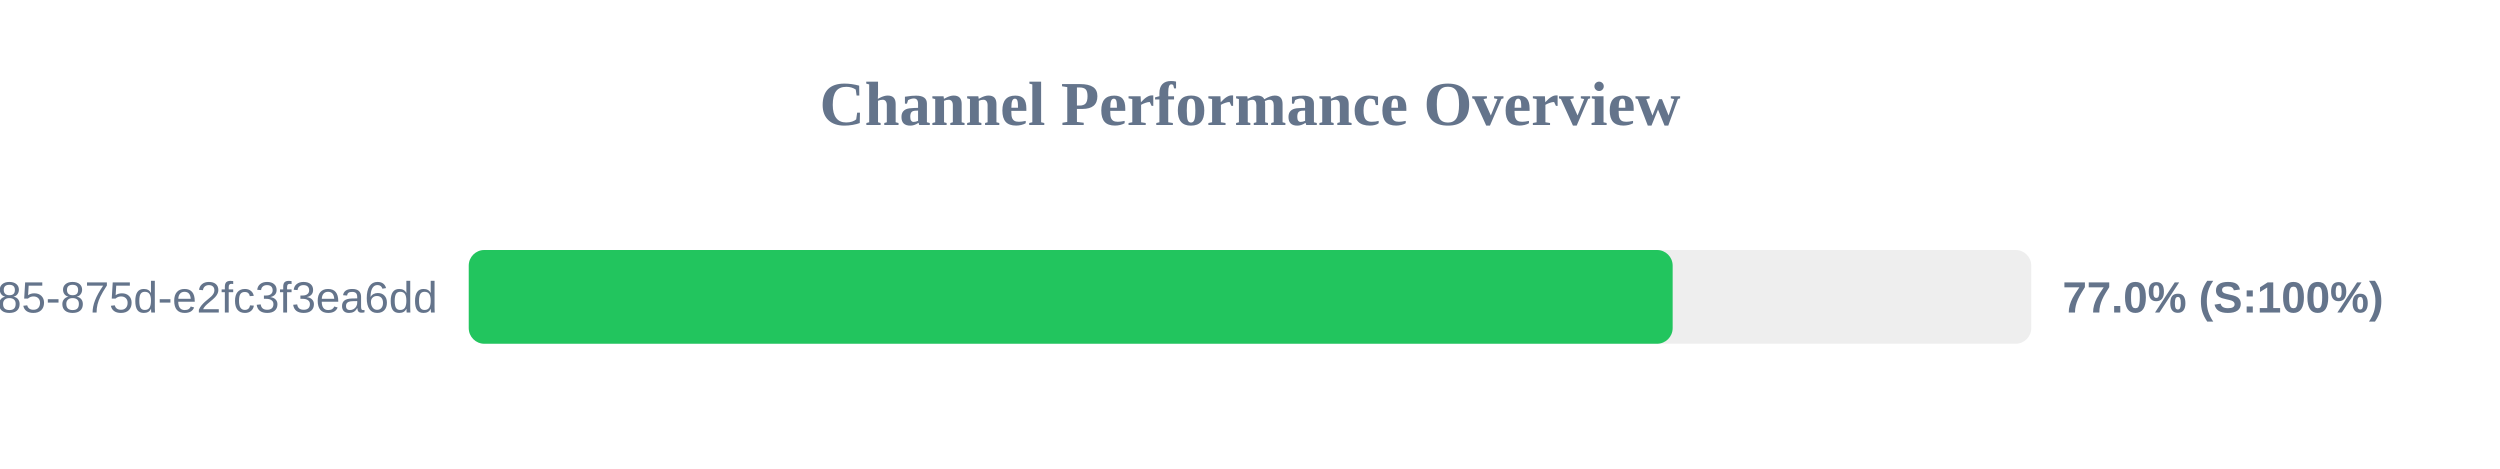
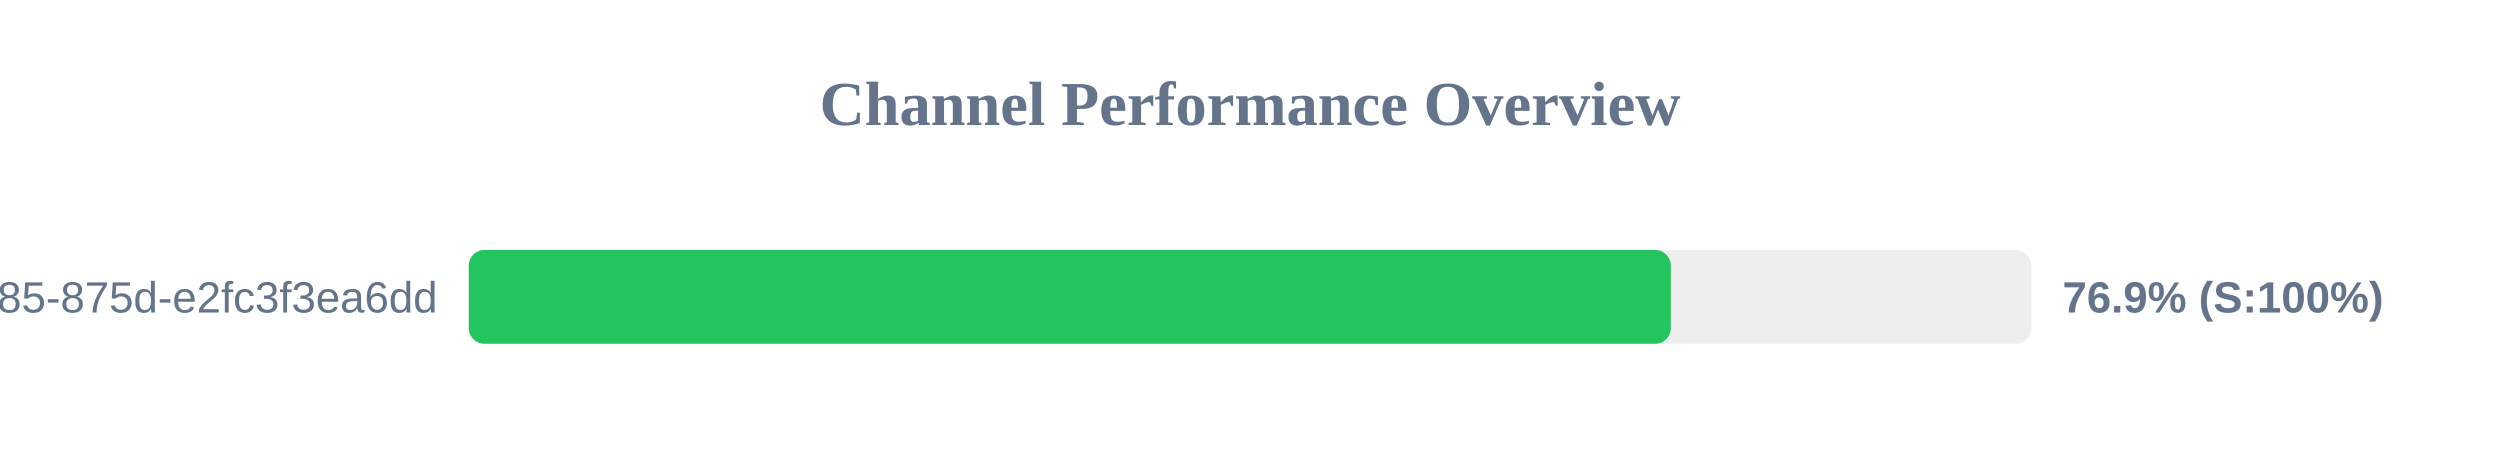
<svg xmlns="http://www.w3.org/2000/svg" width="800" height="150" version="1.1">
  <style>
        .row { font: 14px Arial; fill: #64748b; }
        .score { font: bold 14px Arial; fill: #64748b; }
    </style>
  <text x="400" y="40" text-anchor="middle" font-size="20px" font-weight="bold" fill="#64748b">Channel Performance Overview</text>
  <rect x="150" y="80" width="500" height="30" fill="#eee" rx="5" />
-   <rect x="150" y="80" width="385.25" height="30" fill="#22c55e" rx="5" />
+   <rect x="150" y="80" width="384.65" height="30" fill="#22c55e" rx="5" />
  <text x="140" y="100" text-anchor="end" class="row">?uuid=1045aedf-053c-4585-875d-e2fc3f3ea6dd</text>
-   <text x="660" y="100" text-anchor="start" class="score">77.0% (S:100%)</text>
+   <text x="660" y="100" text-anchor="start" class="score">76.9% (S:100%)</text>
</svg>
